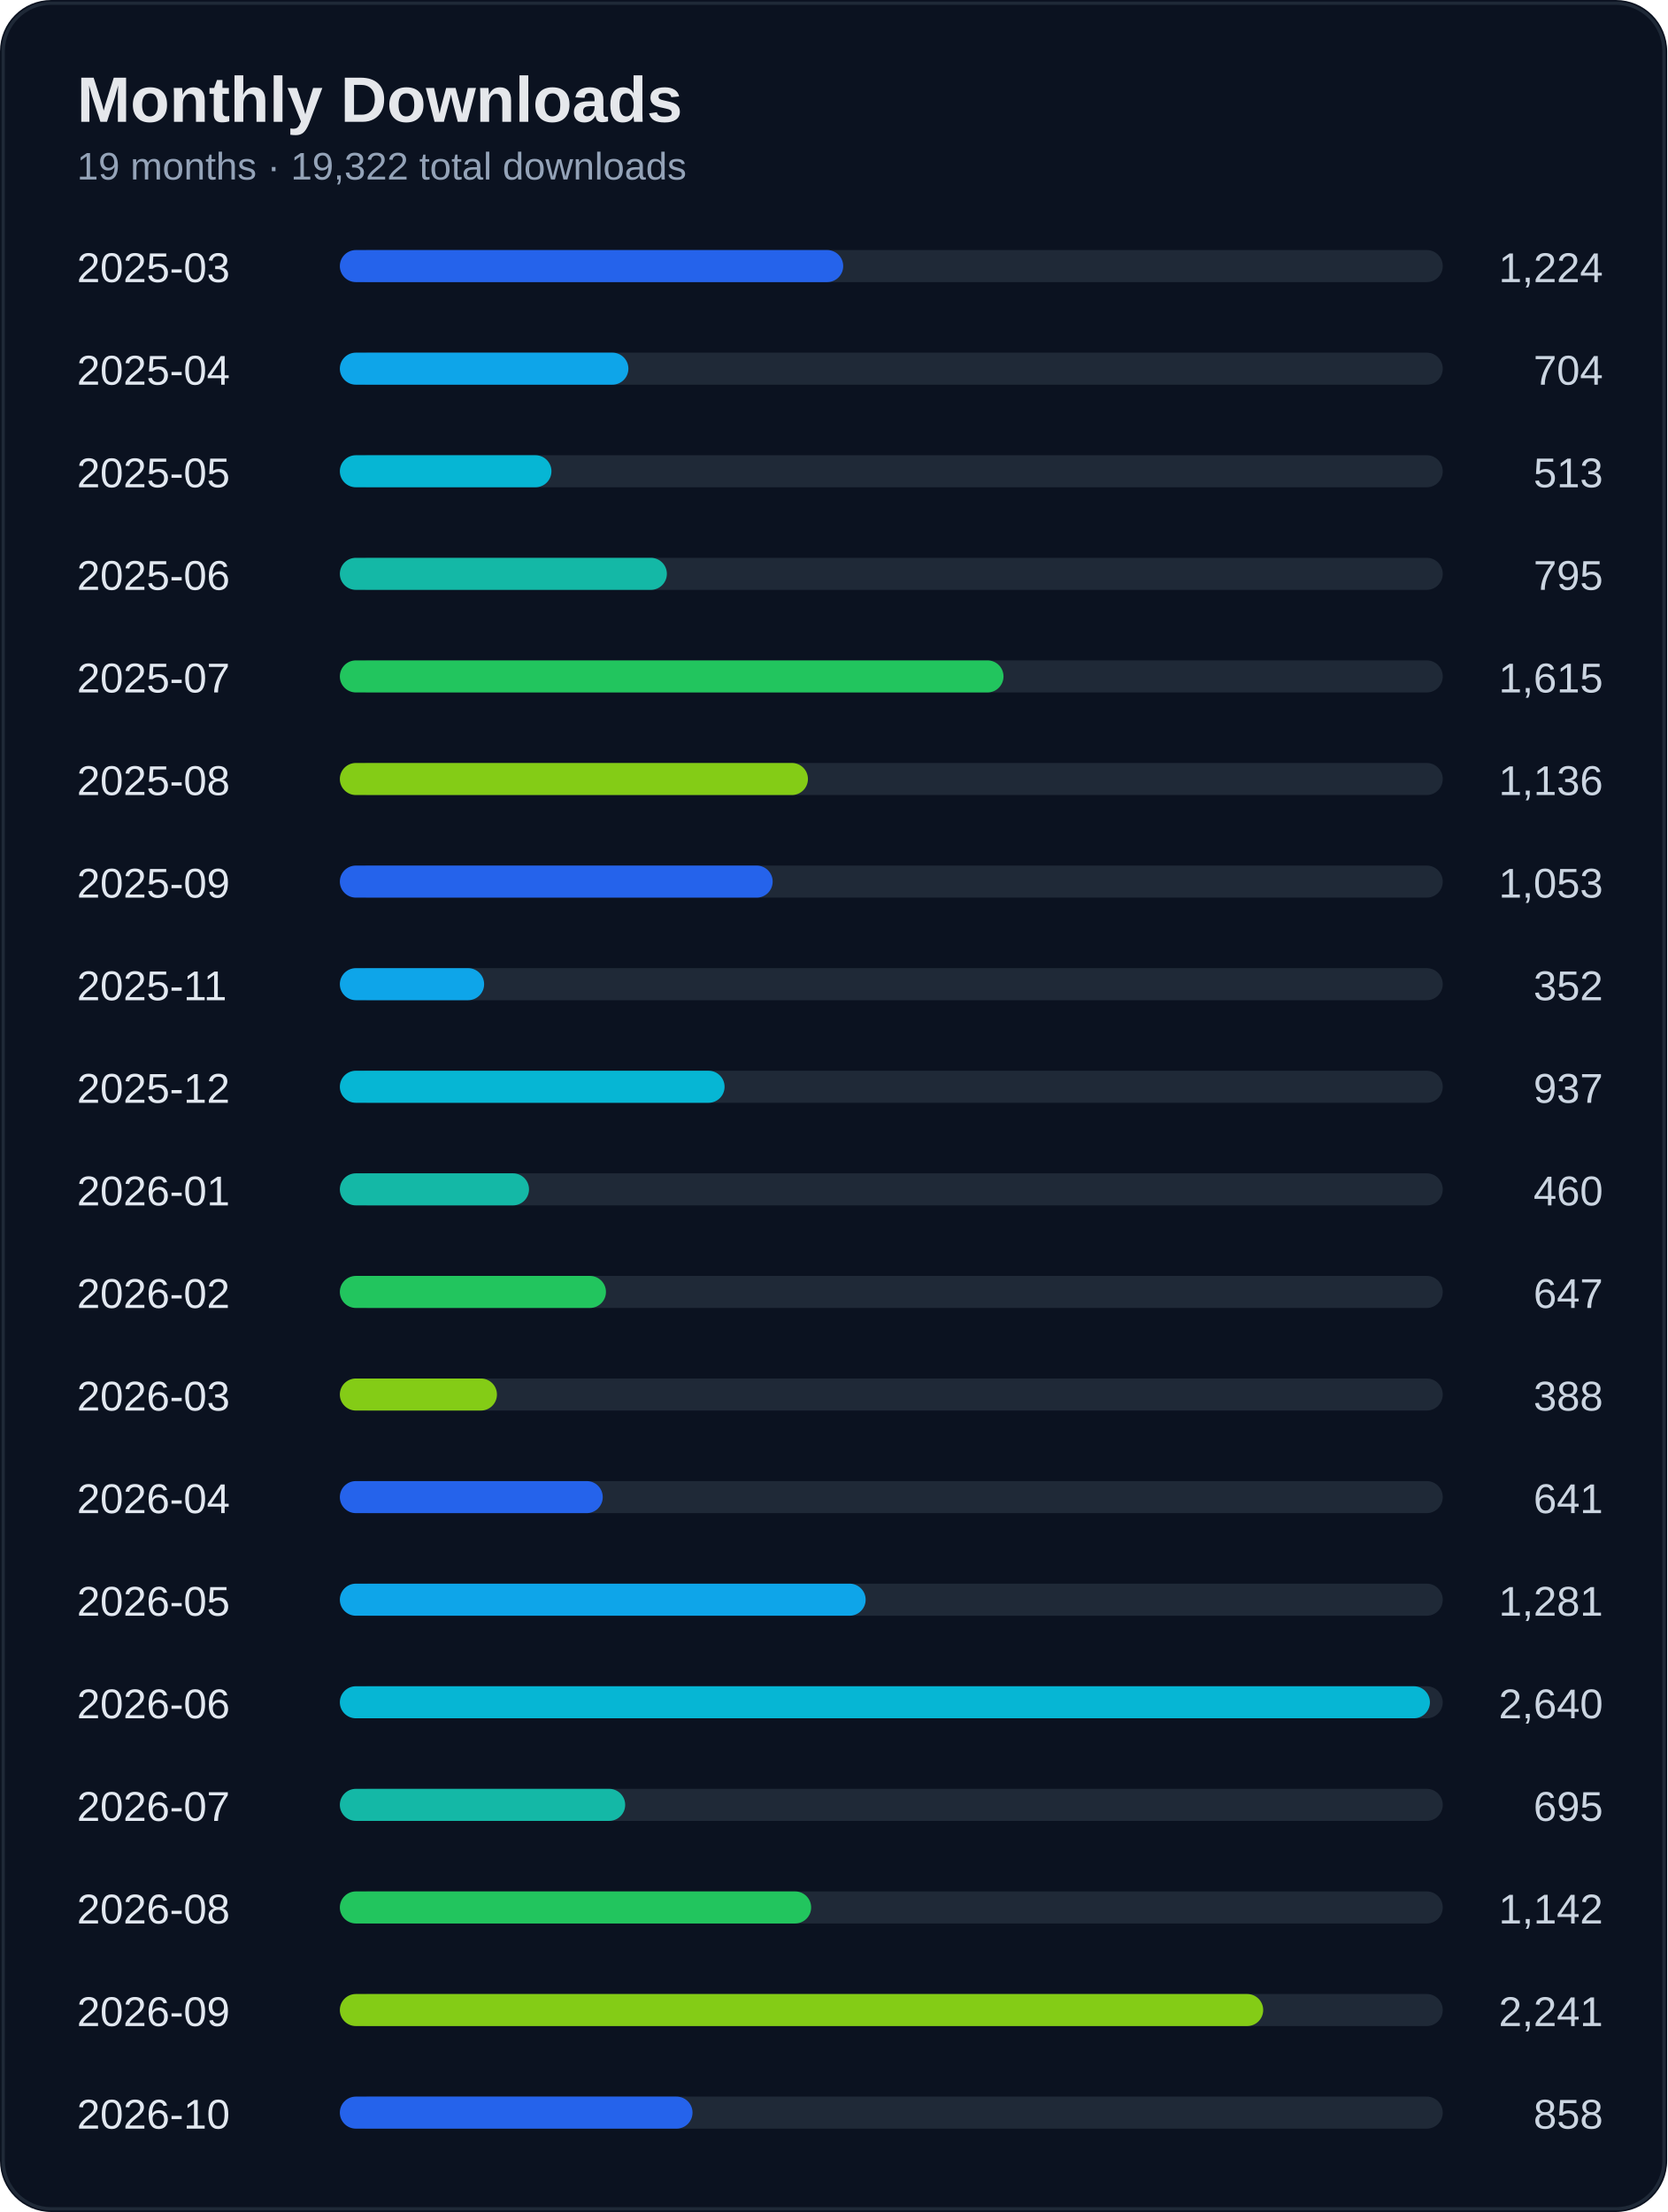
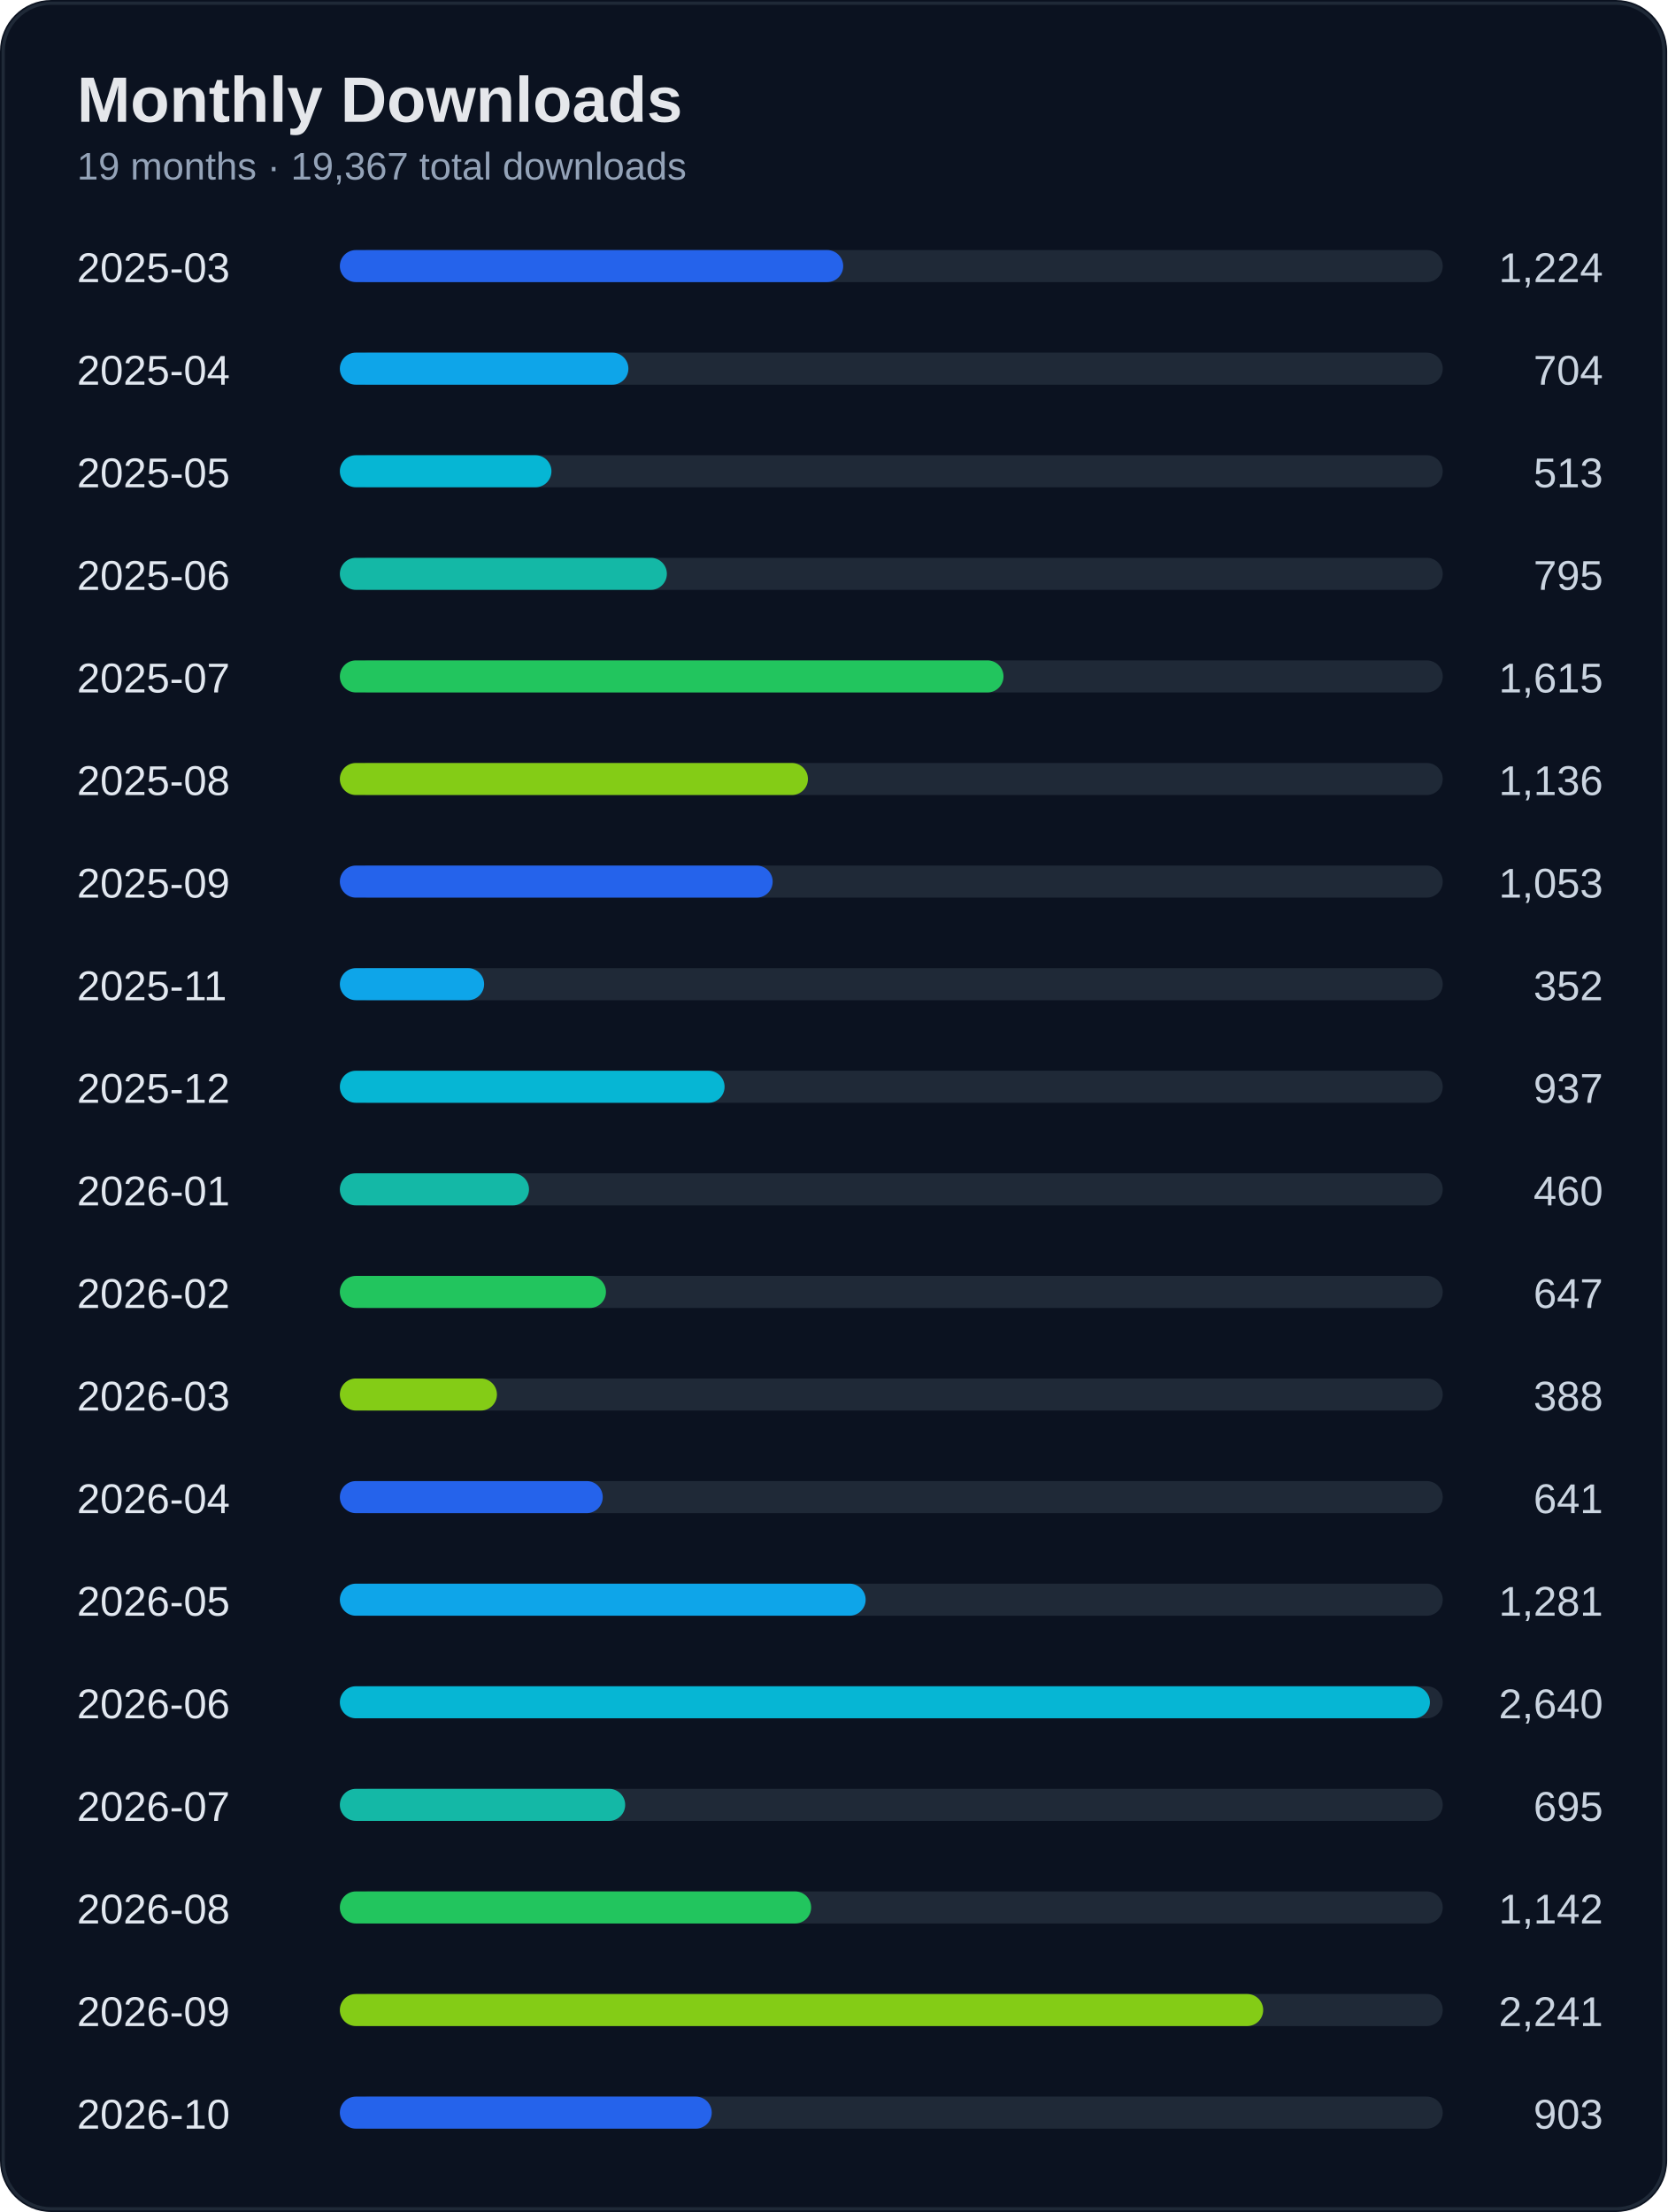
<svg xmlns="http://www.w3.org/2000/svg" width="520" height="690" viewBox="0 0 520 690">
  <rect width="100%" height="100%" rx="16" fill="#0b1220" />
  <rect x="1" y="1" width="518" height="688" rx="15" fill="none" stroke="#1f2937" />
  <text x="24" y="38" fill="#e5e7eb" font-size="20" font-weight="700" font-family="Segoe UI, Arial">Monthly Downloads</text>
-   <text x="24" y="56" fill="#94a3b8" font-size="12" font-family="Segoe UI, Arial">19 months · 19,322 total downloads</text>
+   <text x="24" y="56" fill="#94a3b8" font-size="12" font-family="Segoe UI, Arial">19 months · 19,367 total downloads</text>
  <text x="24" y="88" fill="#e2e8f0" font-size="13" font-family="Segoe UI, Arial">2025-03</text>
  <text x="500" y="88" fill="#cbd5e1" font-size="13" text-anchor="end" font-family="Segoe UI, Arial">1,224</text>
  <rect x="110" y="78" width="340" height="10" rx="5" fill="#1f2937" />
  <rect x="106" y="78" width="157" height="10" rx="5" fill="#2563eb" />
  <text x="24" y="120" fill="#e2e8f0" font-size="13" font-family="Segoe UI, Arial">2025-04</text>
  <text x="500" y="120" fill="#cbd5e1" font-size="13" text-anchor="end" font-family="Segoe UI, Arial">704</text>
  <rect x="110" y="110" width="340" height="10" rx="5" fill="#1f2937" />
  <rect x="106" y="110" width="90" height="10" rx="5" fill="#0ea5e9" />
  <text x="24" y="152" fill="#e2e8f0" font-size="13" font-family="Segoe UI, Arial">2025-05</text>
  <text x="500" y="152" fill="#cbd5e1" font-size="13" text-anchor="end" font-family="Segoe UI, Arial">513</text>
  <rect x="110" y="142" width="340" height="10" rx="5" fill="#1f2937" />
  <rect x="106" y="142" width="66" height="10" rx="5" fill="#06b6d4" />
  <text x="24" y="184" fill="#e2e8f0" font-size="13" font-family="Segoe UI, Arial">2025-06</text>
  <text x="500" y="184" fill="#cbd5e1" font-size="13" text-anchor="end" font-family="Segoe UI, Arial">795</text>
  <rect x="110" y="174" width="340" height="10" rx="5" fill="#1f2937" />
  <rect x="106" y="174" width="102" height="10" rx="5" fill="#14b8a6" />
  <text x="24" y="216" fill="#e2e8f0" font-size="13" font-family="Segoe UI, Arial">2025-07</text>
  <text x="500" y="216" fill="#cbd5e1" font-size="13" text-anchor="end" font-family="Segoe UI, Arial">1,615</text>
  <rect x="110" y="206" width="340" height="10" rx="5" fill="#1f2937" />
  <rect x="106" y="206" width="207" height="10" rx="5" fill="#22c55e" />
  <text x="24" y="248" fill="#e2e8f0" font-size="13" font-family="Segoe UI, Arial">2025-08</text>
  <text x="500" y="248" fill="#cbd5e1" font-size="13" text-anchor="end" font-family="Segoe UI, Arial">1,136</text>
  <rect x="110" y="238" width="340" height="10" rx="5" fill="#1f2937" />
  <rect x="106" y="238" width="146" height="10" rx="5" fill="#84cc16" />
  <text x="24" y="280" fill="#e2e8f0" font-size="13" font-family="Segoe UI, Arial">2025-09</text>
  <text x="500" y="280" fill="#cbd5e1" font-size="13" text-anchor="end" font-family="Segoe UI, Arial">1,053</text>
  <rect x="110" y="270" width="340" height="10" rx="5" fill="#1f2937" />
  <rect x="106" y="270" width="135" height="10" rx="5" fill="#2563eb" />
  <text x="24" y="312" fill="#e2e8f0" font-size="13" font-family="Segoe UI, Arial">2025-11</text>
  <text x="500" y="312" fill="#cbd5e1" font-size="13" text-anchor="end" font-family="Segoe UI, Arial">352</text>
  <rect x="110" y="302" width="340" height="10" rx="5" fill="#1f2937" />
  <rect x="106" y="302" width="45" height="10" rx="5" fill="#0ea5e9" />
  <text x="24" y="344" fill="#e2e8f0" font-size="13" font-family="Segoe UI, Arial">2025-12</text>
  <text x="500" y="344" fill="#cbd5e1" font-size="13" text-anchor="end" font-family="Segoe UI, Arial">937</text>
  <rect x="110" y="334" width="340" height="10" rx="5" fill="#1f2937" />
  <rect x="106" y="334" width="120" height="10" rx="5" fill="#06b6d4" />
  <text x="24" y="376" fill="#e2e8f0" font-size="13" font-family="Segoe UI, Arial">2026-01</text>
  <text x="500" y="376" fill="#cbd5e1" font-size="13" text-anchor="end" font-family="Segoe UI, Arial">460</text>
  <rect x="110" y="366" width="340" height="10" rx="5" fill="#1f2937" />
  <rect x="106" y="366" width="59" height="10" rx="5" fill="#14b8a6" />
  <text x="24" y="408" fill="#e2e8f0" font-size="13" font-family="Segoe UI, Arial">2026-02</text>
  <text x="500" y="408" fill="#cbd5e1" font-size="13" text-anchor="end" font-family="Segoe UI, Arial">647</text>
  <rect x="110" y="398" width="340" height="10" rx="5" fill="#1f2937" />
  <rect x="106" y="398" width="83" height="10" rx="5" fill="#22c55e" />
  <text x="24" y="440" fill="#e2e8f0" font-size="13" font-family="Segoe UI, Arial">2026-03</text>
  <text x="500" y="440" fill="#cbd5e1" font-size="13" text-anchor="end" font-family="Segoe UI, Arial">388</text>
  <rect x="110" y="430" width="340" height="10" rx="5" fill="#1f2937" />
  <rect x="106" y="430" width="49" height="10" rx="5" fill="#84cc16" />
  <text x="24" y="472" fill="#e2e8f0" font-size="13" font-family="Segoe UI, Arial">2026-04</text>
  <text x="500" y="472" fill="#cbd5e1" font-size="13" text-anchor="end" font-family="Segoe UI, Arial">641</text>
  <rect x="110" y="462" width="340" height="10" rx="5" fill="#1f2937" />
  <rect x="106" y="462" width="82" height="10" rx="5" fill="#2563eb" />
  <text x="24" y="504" fill="#e2e8f0" font-size="13" font-family="Segoe UI, Arial">2026-05</text>
  <text x="500" y="504" fill="#cbd5e1" font-size="13" text-anchor="end" font-family="Segoe UI, Arial">1,281</text>
  <rect x="110" y="494" width="340" height="10" rx="5" fill="#1f2937" />
  <rect x="106" y="494" width="164" height="10" rx="5" fill="#0ea5e9" />
  <text x="24" y="536" fill="#e2e8f0" font-size="13" font-family="Segoe UI, Arial">2026-06</text>
  <text x="500" y="536" fill="#cbd5e1" font-size="13" text-anchor="end" font-family="Segoe UI, Arial">2,640</text>
  <rect x="110" y="526" width="340" height="10" rx="5" fill="#1f2937" />
  <rect x="106" y="526" width="340" height="10" rx="5" fill="#06b6d4" />
  <text x="24" y="568" fill="#e2e8f0" font-size="13" font-family="Segoe UI, Arial">2026-07</text>
  <text x="500" y="568" fill="#cbd5e1" font-size="13" text-anchor="end" font-family="Segoe UI, Arial">695</text>
  <rect x="110" y="558" width="340" height="10" rx="5" fill="#1f2937" />
  <rect x="106" y="558" width="89" height="10" rx="5" fill="#14b8a6" />
  <text x="24" y="600" fill="#e2e8f0" font-size="13" font-family="Segoe UI, Arial">2026-08</text>
  <text x="500" y="600" fill="#cbd5e1" font-size="13" text-anchor="end" font-family="Segoe UI, Arial">1,142</text>
  <rect x="110" y="590" width="340" height="10" rx="5" fill="#1f2937" />
  <rect x="106" y="590" width="147" height="10" rx="5" fill="#22c55e" />
  <text x="24" y="632" fill="#e2e8f0" font-size="13" font-family="Segoe UI, Arial">2026-09</text>
  <text x="500" y="632" fill="#cbd5e1" font-size="13" text-anchor="end" font-family="Segoe UI, Arial">2,241</text>
  <rect x="110" y="622" width="340" height="10" rx="5" fill="#1f2937" />
  <rect x="106" y="622" width="288" height="10" rx="5" fill="#84cc16" />
  <text x="24" y="664" fill="#e2e8f0" font-size="13" font-family="Segoe UI, Arial">2026-10</text>
-   <text x="500" y="664" fill="#cbd5e1" font-size="13" text-anchor="end" font-family="Segoe UI, Arial">858</text>
+   <text x="500" y="664" fill="#cbd5e1" font-size="13" text-anchor="end" font-family="Segoe UI, Arial">903</text>
  <rect x="110" y="654" width="340" height="10" rx="5" fill="#1f2937" />
-   <rect x="106" y="654" width="110" height="10" rx="5" fill="#2563eb" />
+   <rect x="106" y="654" width="116" height="10" rx="5" fill="#2563eb" />
</svg>
